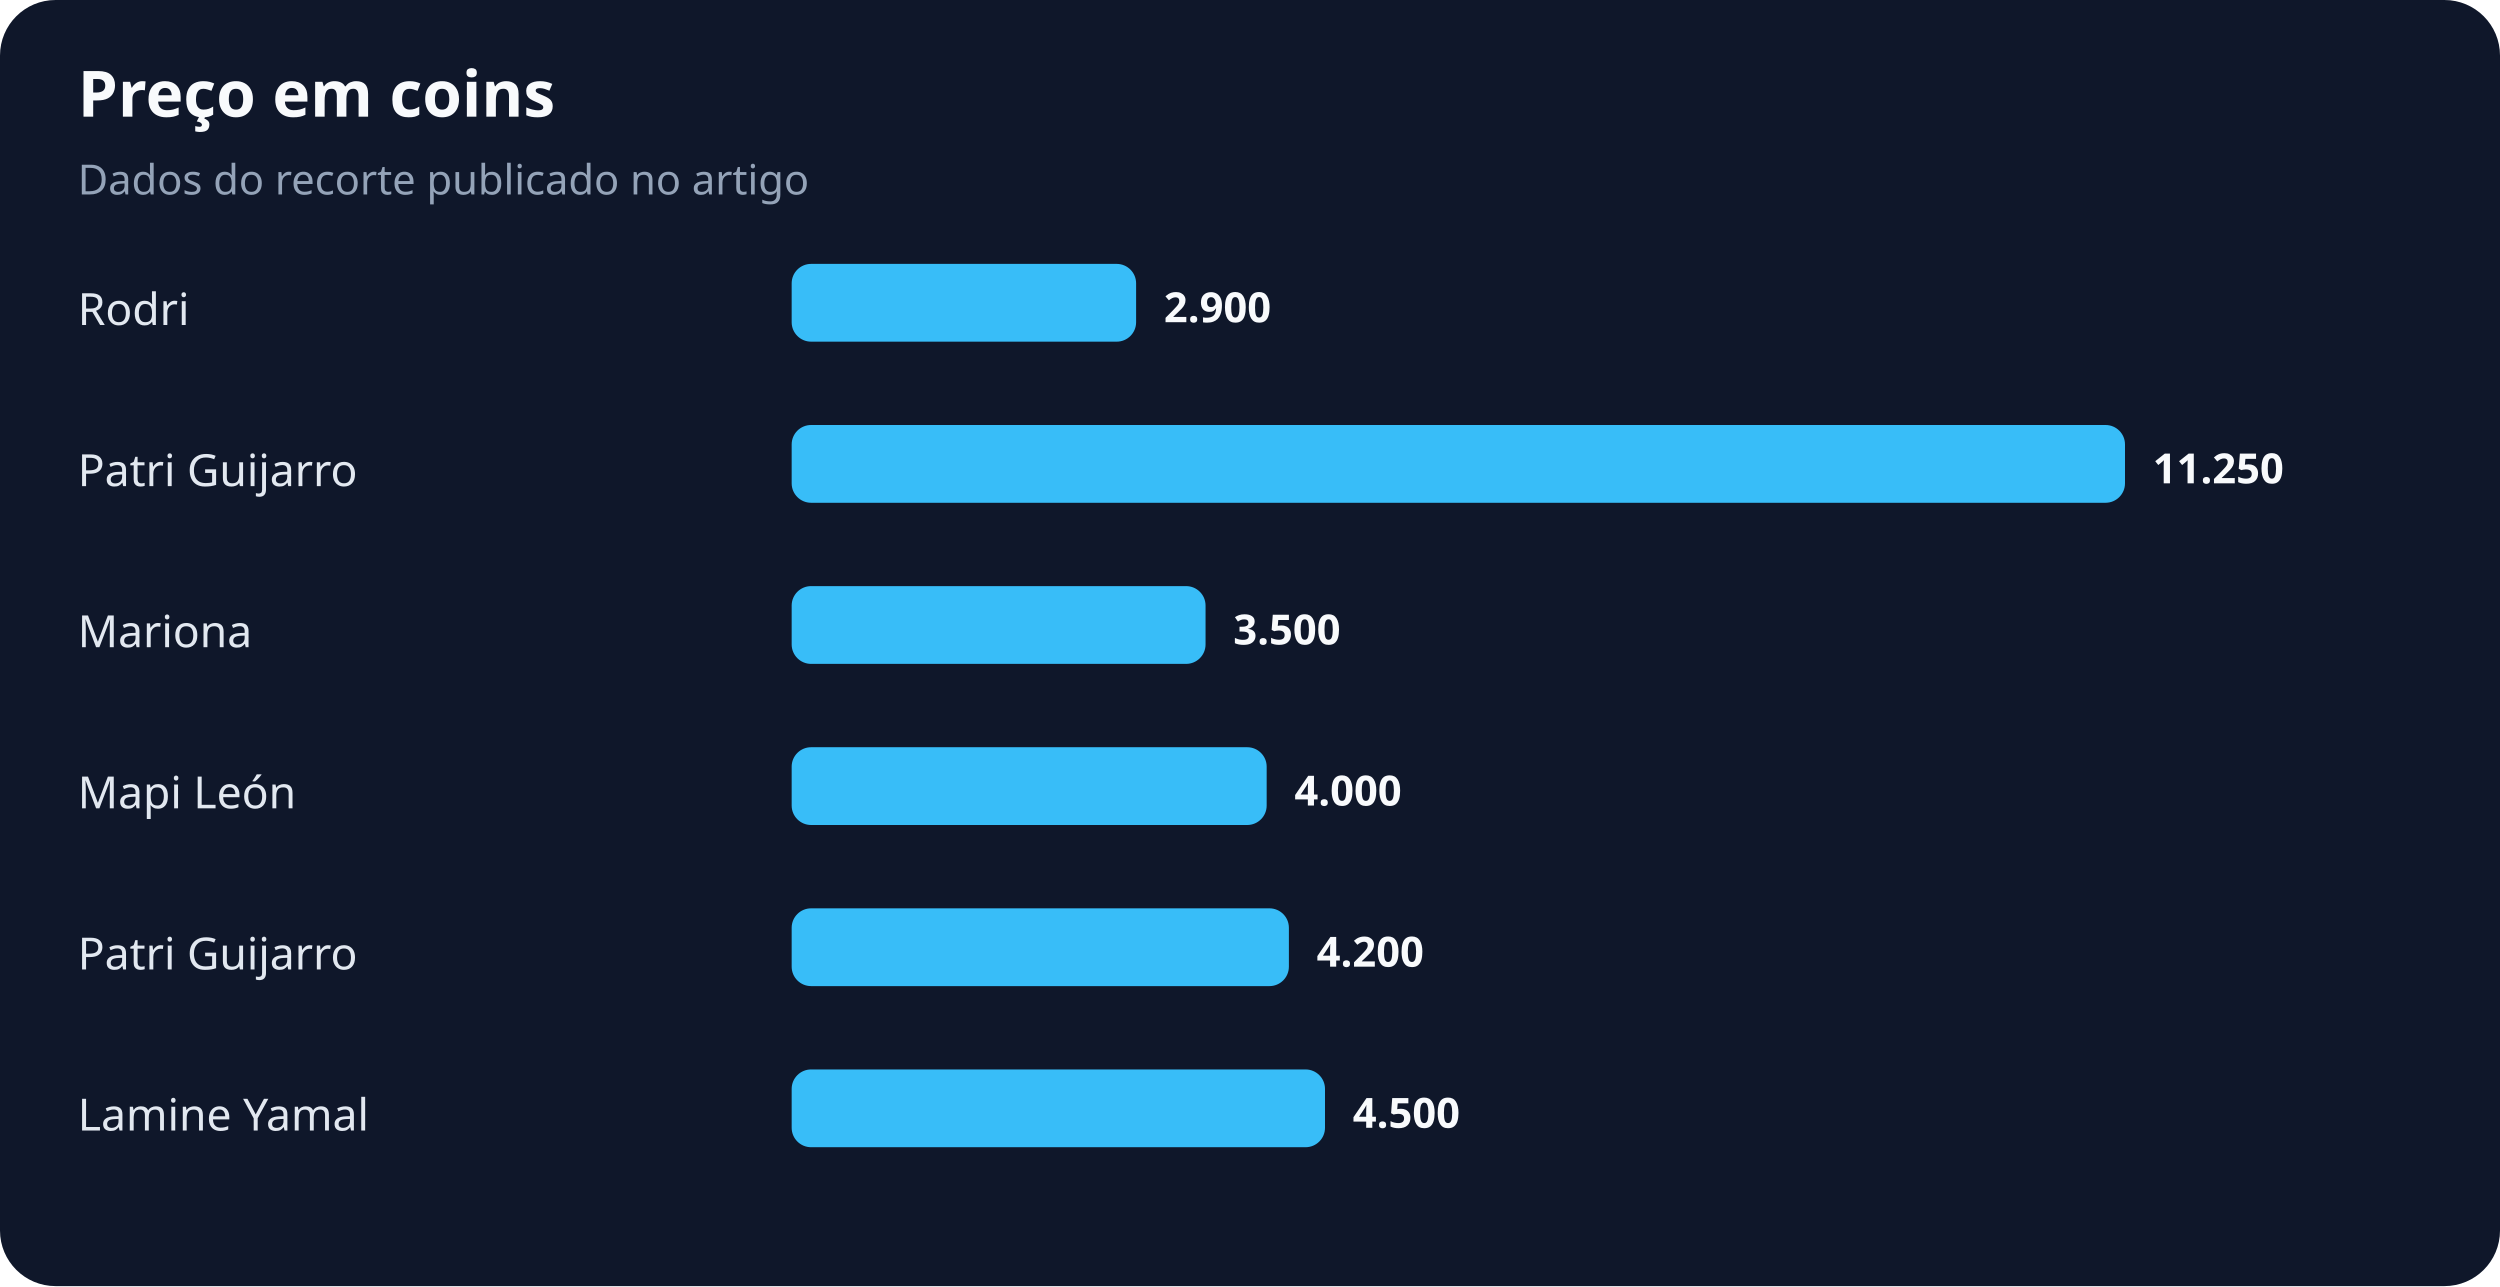
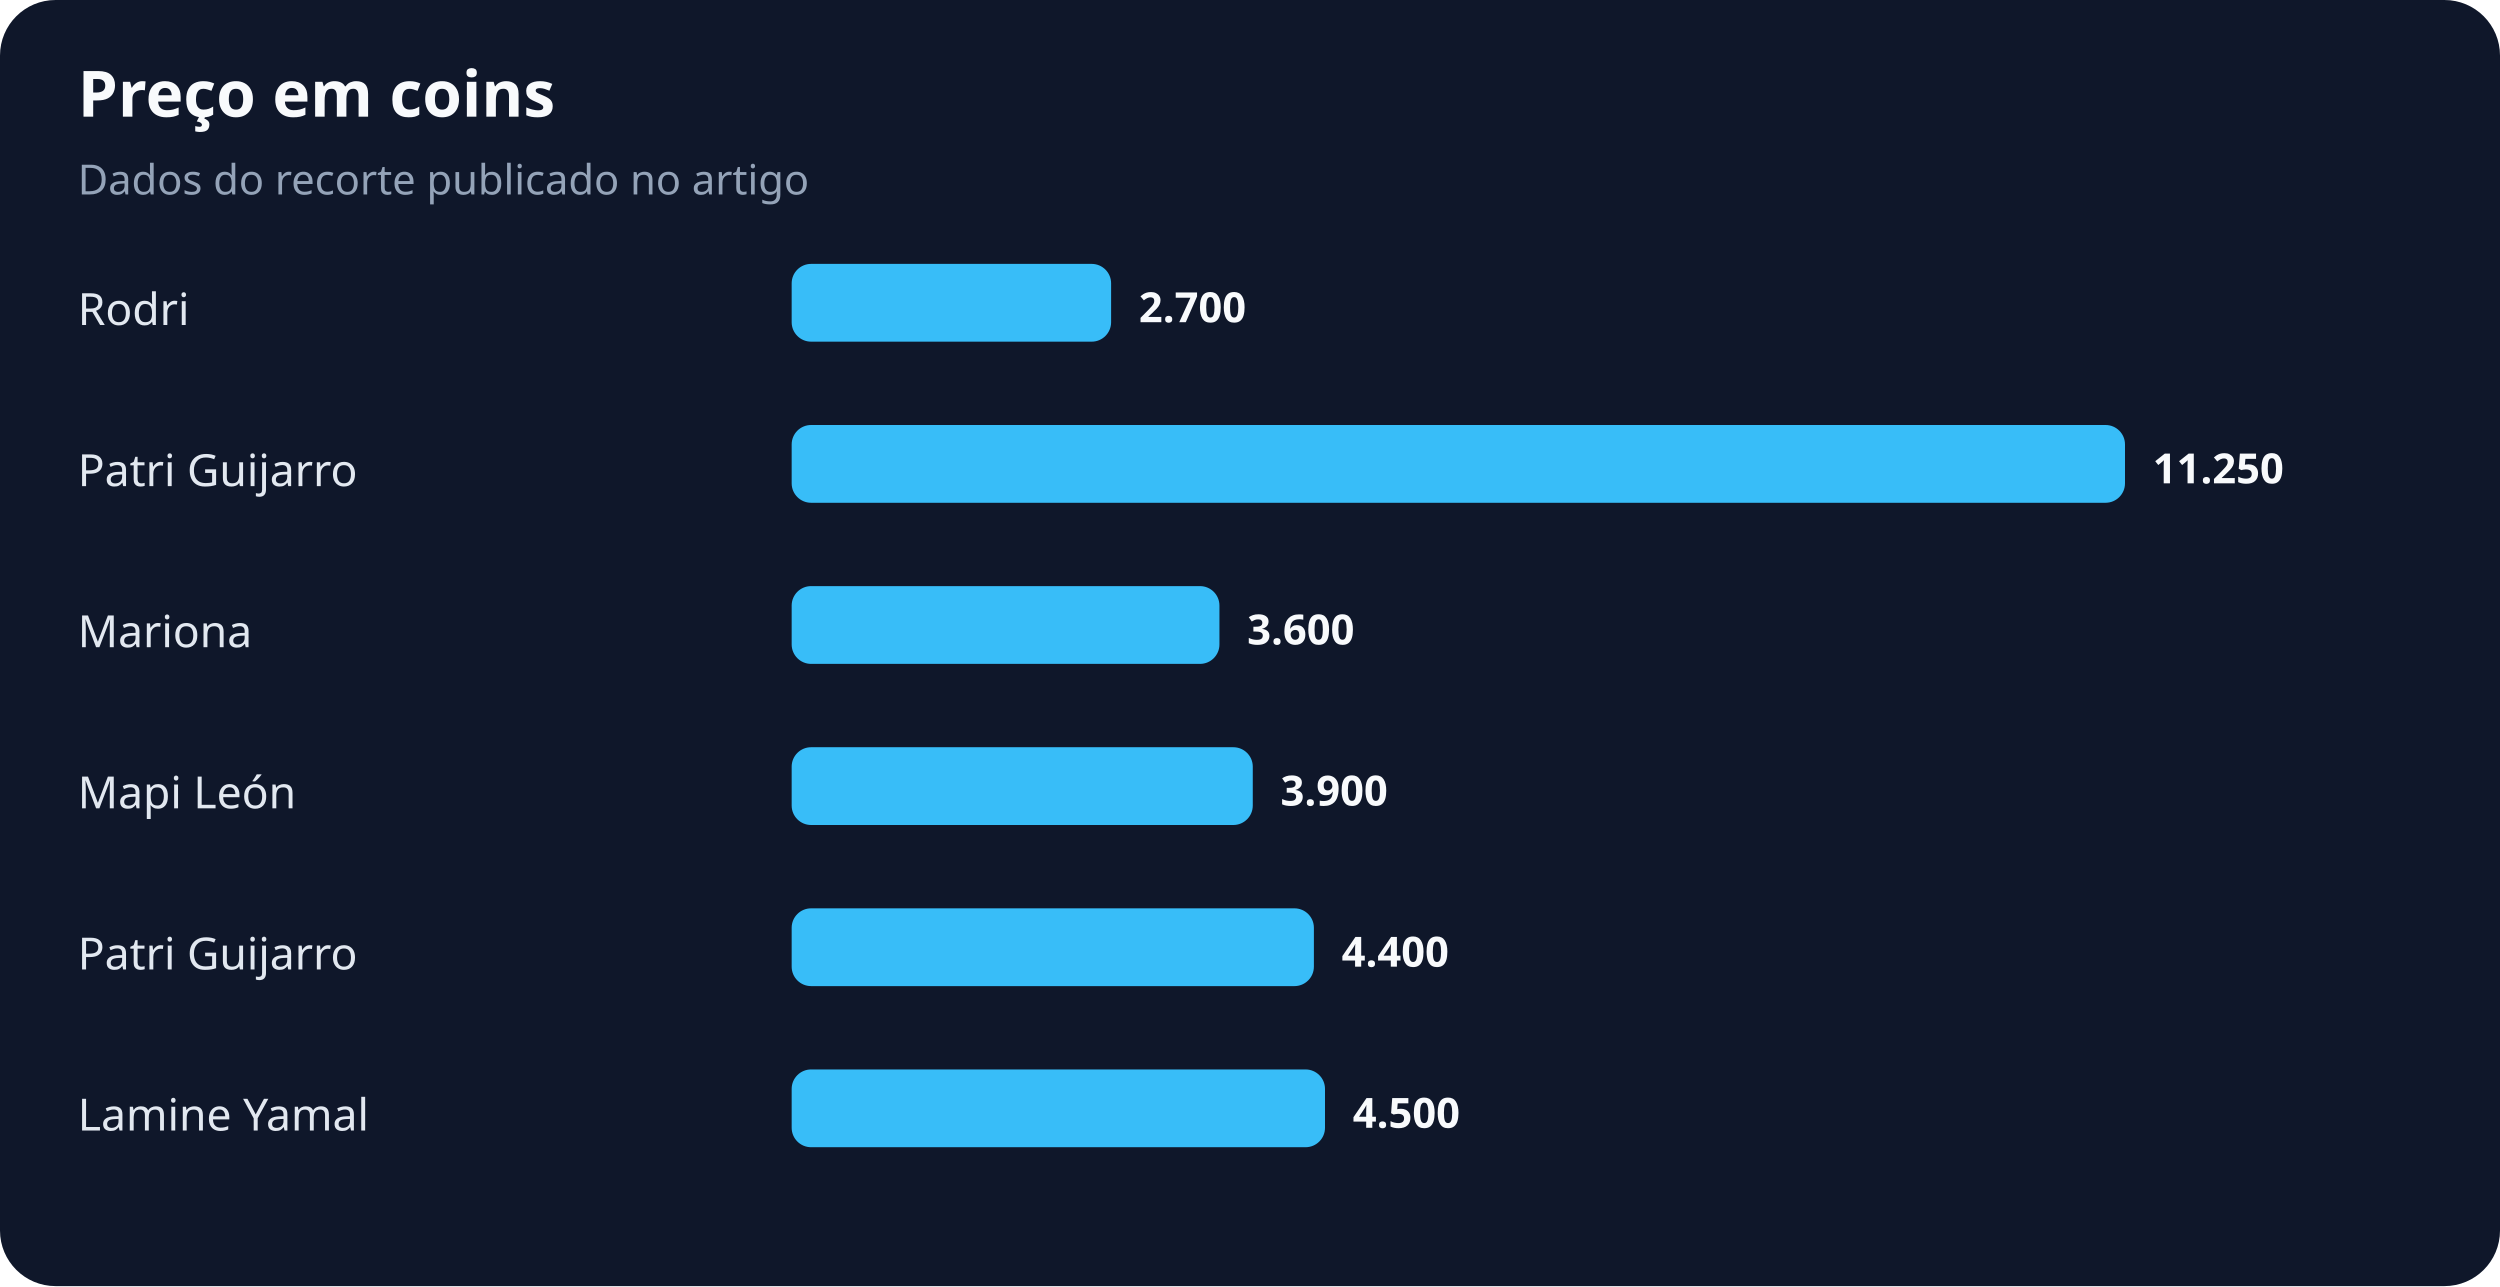
<svg xmlns="http://www.w3.org/2000/svg" width="900" height="463" viewBox="0 0 900 463" role="img" aria-labelledby="title desc">
  <rect width="100%" height="100%" rx="20" fill="#0f172a" />
  <text x="28" y="42" fill="#f8fafc" font-family="system-ui,sans-serif" font-size="23" font-weight="700">Preço em coins</text>
  <text x="28" y="70" fill="#94a3b8" font-family="system-ui,sans-serif" font-size="15">Dados do recorte publicado no artigo</text>
  <text x="28" y="117" fill="#e2e8f0" font-family="system-ui,sans-serif" font-size="16">Rodri</text>
-   <rect x="285" y="95" width="124" height="28" rx="7" fill="#38bdf8" />
-   <text x="419" y="116" fill="#f8fafc" font-family="system-ui,sans-serif" font-size="15" font-weight="700">2.900</text>
+   <rect x="285" y="95" width="115" height="28" rx="7" fill="#38bdf8" />
+   <text x="410" y="116" fill="#f8fafc" font-family="system-ui,sans-serif" font-size="15" font-weight="700">2.700</text>
  <text x="28" y="175" fill="#e2e8f0" font-family="system-ui,sans-serif" font-size="16">Patri Guijarro</text>
  <rect x="285" y="153" width="480" height="28" rx="7" fill="#38bdf8" />
  <text x="775" y="174" fill="#f8fafc" font-family="system-ui,sans-serif" font-size="15" font-weight="700">11.250</text>
  <text x="28" y="233" fill="#e2e8f0" font-family="system-ui,sans-serif" font-size="16">Mariona</text>
-   <rect x="285" y="211" width="149" height="28" rx="7" fill="#38bdf8" />
-   <text x="444" y="232" fill="#f8fafc" font-family="system-ui,sans-serif" font-size="15" font-weight="700">3.500</text>
+   <rect x="285" y="211" width="154" height="28" rx="7" fill="#38bdf8" />
+   <text x="449" y="232" fill="#f8fafc" font-family="system-ui,sans-serif" font-size="15" font-weight="700">3.600</text>
  <text x="28" y="291" fill="#e2e8f0" font-family="system-ui,sans-serif" font-size="16">Mapi León</text>
-   <rect x="285" y="269" width="171" height="28" rx="7" fill="#38bdf8" />
-   <text x="466" y="290" fill="#f8fafc" font-family="system-ui,sans-serif" font-size="15" font-weight="700">4.000</text>
+   <rect x="285" y="269" width="166" height="28" rx="7" fill="#38bdf8" />
+   <text x="461" y="290" fill="#f8fafc" font-family="system-ui,sans-serif" font-size="15" font-weight="700">3.900</text>
  <text x="28" y="349" fill="#e2e8f0" font-family="system-ui,sans-serif" font-size="16">Patri Guijarro</text>
-   <rect x="285" y="327" width="179" height="28" rx="7" fill="#38bdf8" />
-   <text x="474" y="348" fill="#f8fafc" font-family="system-ui,sans-serif" font-size="15" font-weight="700">4.200</text>
+   <rect x="285" y="327" width="188" height="28" rx="7" fill="#38bdf8" />
+   <text x="483" y="348" fill="#f8fafc" font-family="system-ui,sans-serif" font-size="15" font-weight="700">4.400</text>
  <text x="28" y="407" fill="#e2e8f0" font-family="system-ui,sans-serif" font-size="16">Lamine Yamal</text>
  <rect x="285" y="385" width="192" height="28" rx="7" fill="#38bdf8" />
  <text x="487" y="406" fill="#f8fafc" font-family="system-ui,sans-serif" font-size="15" font-weight="700">4.500</text>
</svg>
